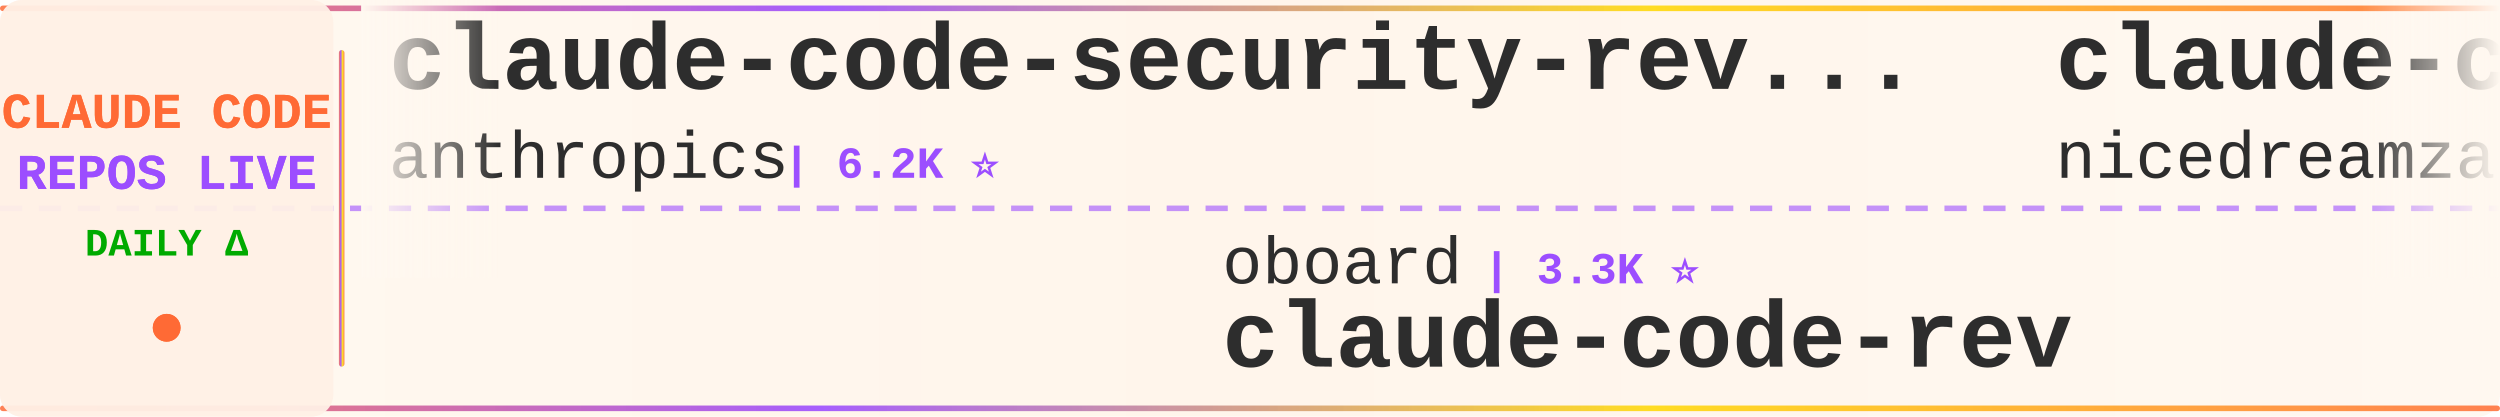
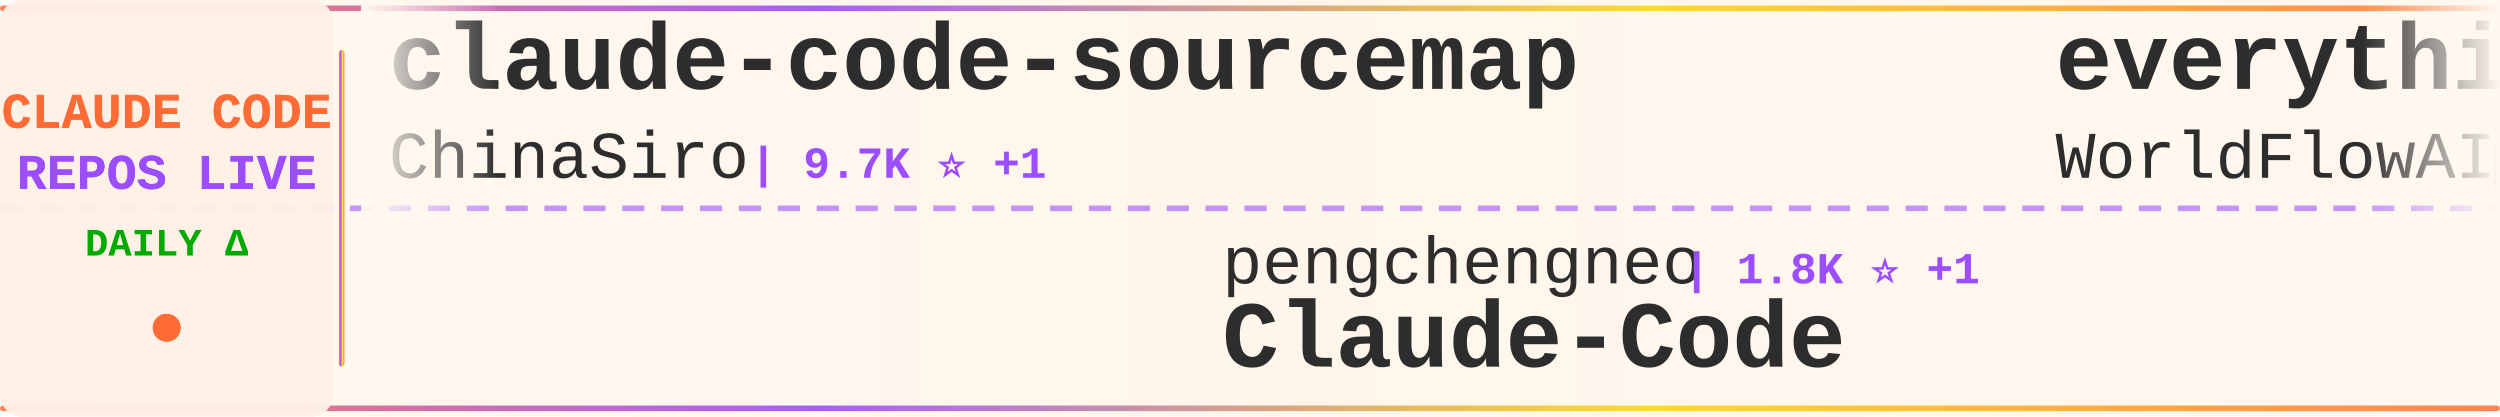
<svg xmlns="http://www.w3.org/2000/svg" width="900" height="150">
  <defs>
    <linearGradient id="tickerBg" x1="0%" y1="0%" x2="100%" y2="0%">
      <stop offset="0%" style="stop-color:#fff8f0;stop-opacity:0.98" />
      <stop offset="50%" style="stop-color:#fff5eb;stop-opacity:1" />
      <stop offset="100%" style="stop-color:#fff8f0;stop-opacity:0.98" />
    </linearGradient>
    <linearGradient id="borderGrad" x1="0%" y1="0%" x2="100%" y2="0%">
      <stop offset="0%" style="stop-color:#FF6B35;stop-opacity:0.85">
        <animate attributeName="stop-opacity" values="0.85;1;0.85" dur="2s" repeatCount="indefinite" />
      </stop>
      <stop offset="33%" style="stop-color:#9C4EFF;stop-opacity:0.9">
        <animate attributeName="stop-opacity" values="0.9;1;0.9" dur="2.2s" repeatCount="indefinite" />
      </stop>
      <stop offset="66%" style="stop-color:#FFD700;stop-opacity:0.85">
        <animate attributeName="stop-opacity" values="0.85;1;0.85" dur="1.8s" repeatCount="indefinite" />
      </stop>
      <stop offset="100%" style="stop-color:#FF6B35;stop-opacity:0.85">
        <animate attributeName="stop-opacity" values="0.85;1;0.85" dur="2s" repeatCount="indefinite" />
      </stop>
    </linearGradient>
    <filter id="textGlow">
      <feGaussianBlur stdDeviation="0.15" result="coloredBlur" />
      <feMerge>
        <feMergeNode in="coloredBlur" />
        <feMergeNode in="SourceGraphic" />
      </feMerge>
    </filter>
    <filter id="metricGlow">
      <feGaussianBlur stdDeviation="0.2" result="coloredBlur" />
      <feMerge>
        <feMergeNode in="coloredBlur" />
        <feMergeNode in="SourceGraphic" />
      </feMerge>
    </filter>
    <linearGradient id="leftFade" x1="0%" y1="0%" x2="100%" y2="0%">
      <stop offset="0%" style="stop-color:#fff8f0;stop-opacity:1" />
      <stop offset="100%" style="stop-color:#fff8f0;stop-opacity:0" />
    </linearGradient>
    <linearGradient id="rightFade" x1="0%" y1="0%" x2="100%" y2="0%">
      <stop offset="0%" style="stop-color:#fff8f0;stop-opacity:0" />
      <stop offset="100%" style="stop-color:#fff8f0;stop-opacity:1" />
    </linearGradient>
  </defs>
  <rect width="900" height="150" fill="url(#tickerBg)" rx="8" />
  <rect x="0" y="2" width="900" height="2" fill="url(#borderGrad)" rx="1" />
  <rect x="0" y="146" width="900" height="2" fill="url(#borderGrad)" rx="1" />
  <line x1="0" y1="75" x2="900" y2="75" stroke="#9C4EFF" stroke-width="2" stroke-dasharray="8 6" opacity="0.6" />
  <rect x="0" y="0" width="120" height="150" fill="#fff0e6" opacity="0.95" rx="8" />
  <text x="60" y="46" font-family="'Courier New', monospace" font-size="18" font-weight="bold" fill="#FF6B35" text-anchor="middle" filter="url(#textGlow)">
    CLAUDE CODE
  </text>
  <text x="60" y="68" font-family="'Courier New', monospace" font-size="18" font-weight="bold" fill="#9C4EFF" text-anchor="middle" filter="url(#textGlow)">
    REPOS LIVE
  </text>
  <text x="60" y="92" font-family="'Courier New', monospace" font-size="14" font-weight="bold" fill="#00aa00" text-anchor="middle">
    DAILY Δ
  </text>
  <circle cx="60" cy="118" r="5" fill="#FF6B35" filter="url(#metricGlow)">
    <animate attributeName="r" values="4;6;4" dur="1.5s" repeatCount="indefinite" />
    <animate attributeName="opacity" values="0.6;1;0.6" dur="1.5s" repeatCount="indefinite" />
  </circle>
  <rect x="122" y="18" width="2" height="114" fill="url(#borderGrad)" rx="1" />
  <clipPath id="tickerClip">
    <rect x="130" y="0" width="770" height="150" />
  </clipPath>
  <g clip-path="url(#tickerClip)">
    <g id="tickerItems">
      <animateTransform attributeName="transform" attributeType="XML" type="translate" from="0 0" to="-3000 0" dur="54s" repeatCount="indefinite" />
      <g transform="translate(0, 0)">
-         <text x="140" y="32" font-family="'Courier New', monospace" font-size="34" font-weight="bold" fill="#2d2d2d">claude-code-security-rev...</text>
-         <text x="140" y="64" font-family="'Courier New', monospace" font-size="24" font-weight="normal" fill="#2d2d2d" opacity="1.0">anthropics</text>
-         <text x="282" y="64" font-family="'Courier New', monospace" font-size="16" font-weight="bold" fill="#9C4EFF"> | 6.2K ⭐</text>
+         <text x="140" y="32" font-family="'Courier New', monospace" font-size="34" font-weight="bold" fill="#2d2d2d">claude-code-sourcemap</text>
+         <text x="140" y="64" font-family="'Courier New', monospace" font-size="24" font-weight="normal" fill="#2d2d2d" opacity="1.0">ChinaSiro</text>
+         <text x="270" y="64" font-family="'Courier New', monospace" font-size="16" font-weight="bold" fill="#9C4EFF"> | 9.7K ⭐ +1</text>
      </g>
      <g transform="translate(300, 0)">
+         <text x="140" y="102" font-family="'Courier New', monospace" font-size="24" font-weight="normal" fill="#2d2d2d" opacity="1.0">pengchengneo</text>
+         <text x="306" y="102" font-family="'Courier New', monospace" font-size="16" font-weight="bold" fill="#9C4EFF"> | 1.8K ⭐ +1</text>
+         <text x="140" y="132" font-family="'Courier New', monospace" font-size="34" font-weight="bold" fill="#2d2d2d">Claude-Code</text>
+       </g>
+       <g transform="translate(600, 0)">
+         <text x="140" y="32" font-family="'Courier New', monospace" font-size="34" font-weight="bold" fill="#2d2d2d">everything-claude-code</text>
+         <text x="140" y="64" font-family="'Courier New', monospace" font-size="24" font-weight="normal" fill="#2d2d2d" opacity="1.0">WorldFlowAI</text>
+         <text x="294" y="64" font-family="'Courier New', monospace" font-size="16" font-weight="bold" fill="#9C4EFF"> | 3.1K ⭐ +50</text>
+       </g>
+       <g transform="translate(900, 0)">
+         <text x="140" y="102" font-family="'Courier New', monospace" font-size="24" font-weight="normal" fill="#2d2d2d" opacity="1.0">krusemediallc</text>
+         <text x="318" y="102" font-family="'Courier New', monospace" font-size="16" font-weight="bold" fill="#9C4EFF"> | 1.5K ⭐</text>
+         <text x="140" y="132" font-family="'Courier New', monospace" font-size="34" font-weight="bold" fill="#2d2d2d">arcads-claude-code</text>
+       </g>
+       <g transform="translate(1200, 0)">
+         <text x="140" y="32" font-family="'Courier New', monospace" font-size="34" font-weight="bold" fill="#2d2d2d">claude-code-my-workflow</text>
+         <text x="140" y="64" font-family="'Courier New', monospace" font-size="24" font-weight="normal" fill="#2d2d2d" opacity="1.0">pedrohcgs</text>
+         <text x="270" y="64" font-family="'Courier New', monospace" font-size="16" font-weight="bold" fill="#9C4EFF"> | 1.6K ⭐ +1</text>
+       </g>
+       <g transform="translate(1500, 0)">
+         <text x="140" y="102" font-family="'Courier New', monospace" font-size="24" font-weight="normal" fill="#2d2d2d" opacity="1.0">asgeirtj</text>
+         <text x="258" y="102" font-family="'Courier New', monospace" font-size="16" font-weight="bold" fill="#9C4EFF"> | 67.4K ⭐ +36</text>
+         <text x="140" y="132" font-family="'Courier New', monospace" font-size="34" font-weight="bold" fill="#2d2d2d">system_prompts_leaks</text>
+       </g>
+       <g transform="translate(1800, 0)">
+         <text x="140" y="32" font-family="'Courier New', monospace" font-size="34" font-weight="bold" fill="#2d2d2d">how-claude-code-works</text>
+         <text x="140" y="64" font-family="'Courier New', monospace" font-size="24" font-weight="normal" fill="#2d2d2d" opacity="1.0">Windy3f3f3f3f</text>
+         <text x="318" y="64" font-family="'Courier New', monospace" font-size="16" font-weight="bold" fill="#9C4EFF"> | 3.6K ⭐ +4</text>
+       </g>
+       <g transform="translate(2100, 0)">
        <text x="140" y="102" font-family="'Courier New', monospace" font-size="24" font-weight="normal" fill="#2d2d2d" opacity="1.0">oboard</text>
        <text x="234" y="102" font-family="'Courier New', monospace" font-size="16" font-weight="bold" fill="#9C4EFF"> | 3.3K ⭐</text>
        <text x="140" y="132" font-family="'Courier New', monospace" font-size="34" font-weight="bold" fill="#2d2d2d">claude-code-rev</text>
      </g>
-       <g transform="translate(600, 0)">
-         <text x="140" y="32" font-family="'Courier New', monospace" font-size="34" font-weight="bold" fill="#2d2d2d">claude-code-local</text>
-         <text x="140" y="64" font-family="'Courier New', monospace" font-size="24" font-weight="normal" fill="#2d2d2d" opacity="1.0">nicedreamzapp</text>
-         <text x="318" y="64" font-family="'Courier New', monospace" font-size="16" font-weight="bold" fill="#9C4EFF"> | 3.3K ⭐</text>
-       </g>
-       <g transform="translate(900, 0)">
-         <text x="140" y="102" font-family="'Courier New', monospace" font-size="24" font-weight="normal" fill="#2d2d2d" opacity="1.0">andrew-kramer-inno</text>
-         <text x="378" y="102" font-family="'Courier New', monospace" font-size="16" font-weight="bold" fill="#9C4EFF"> | 596 ⭐</text>
-         <text x="140" y="132" font-family="'Courier New', monospace" font-size="34" font-weight="bold" fill="#2d2d2d">claude-code-source-build</text>
-       </g>
-       <g transform="translate(1200, 0)">
+       <g transform="translate(2400, 0)">
        <text x="140" y="32" font-family="'Courier New', monospace" font-size="34" font-weight="bold" fill="#2d2d2d">claude-code</text>
-         <text x="140" y="64" font-family="'Courier New', monospace" font-size="24" font-weight="normal" fill="#2d2d2d" opacity="1.0">Tinkeringg-Lab</text>
-         <text x="330" y="64" font-family="'Courier New', monospace" font-size="16" font-weight="bold" fill="#9C4EFF"> | 212 ⭐</text>
-       </g>
-       <g transform="translate(1500, 0)">
-         <text x="140" y="102" font-family="'Courier New', monospace" font-size="24" font-weight="normal" fill="#2d2d2d" opacity="1.0">Piebald-AI</text>
-         <text x="282" y="102" font-family="'Courier New', monospace" font-size="16" font-weight="bold" fill="#9C4EFF"> | 12.7K ⭐ +3</text>
-         <text x="140" y="132" font-family="'Courier New', monospace" font-size="34" font-weight="bold" fill="#2d2d2d">claude-code-system-promp...</text>
-       </g>
-       <g transform="translate(1800, 0)">
-         <text x="140" y="32" font-family="'Courier New', monospace" font-size="34" font-weight="bold" fill="#2d2d2d">claude-code-showcase</text>
-         <text x="140" y="64" font-family="'Courier New', monospace" font-size="24" font-weight="normal" fill="#2d2d2d" opacity="1.0">ChrisWiles</text>
-         <text x="282" y="64" font-family="'Courier New', monospace" font-size="16" font-weight="bold" fill="#9C4EFF"> | 6.1K ⭐</text>
-       </g>
-       <g transform="translate(2100, 0)">
-         <text x="140" y="102" font-family="'Courier New', monospace" font-size="24" font-weight="normal" fill="#2d2d2d" opacity="1.0">JrCx7scC</text>
-         <text x="258" y="102" font-family="'Courier New', monospace" font-size="16" font-weight="bold" fill="#9C4EFF"> | 376 ⭐</text>
-         <text x="140" y="132" font-family="'Courier New', monospace" font-size="34" font-weight="bold" fill="#2d2d2d">claude-code-source</text>
-       </g>
-       <g transform="translate(2400, 0)">
-         <text x="140" y="32" font-family="'Courier New', monospace" font-size="34" font-weight="bold" fill="#2d2d2d">Open-ClaudeCode</text>
-         <text x="140" y="64" font-family="'Courier New', monospace" font-size="24" font-weight="normal" fill="#2d2d2d" opacity="1.0">LING71671</text>
-         <text x="270" y="64" font-family="'Courier New', monospace" font-size="16" font-weight="bold" fill="#9C4EFF"> | 952 ⭐</text>
+         <text x="140" y="64" font-family="'Courier New', monospace" font-size="24" font-weight="normal" fill="#2d2d2d" opacity="1.0">VineeTagarwaL-code</text>
+         <text x="378" y="64" font-family="'Courier New', monospace" font-size="16" font-weight="bold" fill="#9C4EFF"> | 274 ⭐</text>
      </g>
      <g transform="translate(2700, 0)">
-         <text x="140" y="102" font-family="'Courier New', monospace" font-size="24" font-weight="normal" fill="#2d2d2d" opacity="1.0">KPR111</text>
-         <text x="234" y="102" font-family="'Courier New', monospace" font-size="16" font-weight="bold" fill="#9C4EFF"> | 18 ⭐</text>
+         <text x="140" y="102" font-family="'Courier New', monospace" font-size="24" font-weight="normal" fill="#2d2d2d" opacity="1.0">feiskyer</text>
+         <text x="258" y="102" font-family="'Courier New', monospace" font-size="16" font-weight="bold" fill="#9C4EFF"> | 1.7K ⭐</text>
+         <text x="140" y="132" font-family="'Courier New', monospace" font-size="34" font-weight="bold" fill="#2d2d2d">claude-code-settings</text>
+       </g>
+       <g transform="translate(3000, 0)">
+         <text x="140" y="32" font-family="'Courier New', monospace" font-size="34" font-weight="bold" fill="#2d2d2d">claude-code-sourcemap</text>
+         <text x="140" y="64" font-family="'Courier New', monospace" font-size="24" font-weight="normal" fill="#2d2d2d" opacity="1.0">ChinaSiro</text>
+         <text x="270" y="64" font-family="'Courier New', monospace" font-size="16" font-weight="bold" fill="#9C4EFF"> | 9.7K ⭐ +1</text>
+       </g>
+       <g transform="translate(3300, 0)">
+         <text x="140" y="102" font-family="'Courier New', monospace" font-size="24" font-weight="normal" fill="#2d2d2d" opacity="1.0">pengchengneo</text>
+         <text x="306" y="102" font-family="'Courier New', monospace" font-size="16" font-weight="bold" fill="#9C4EFF"> | 1.8K ⭐ +1</text>
        <text x="140" y="132" font-family="'Courier New', monospace" font-size="34" font-weight="bold" fill="#2d2d2d">Claude-Code</text>
      </g>
-       <g transform="translate(3000, 0)">
-         <text x="140" y="32" font-family="'Courier New', monospace" font-size="34" font-weight="bold" fill="#2d2d2d">claude-code-security-rev...</text>
-         <text x="140" y="64" font-family="'Courier New', monospace" font-size="24" font-weight="normal" fill="#2d2d2d" opacity="1.0">anthropics</text>
-         <text x="282" y="64" font-family="'Courier New', monospace" font-size="16" font-weight="bold" fill="#9C4EFF"> | 6.2K ⭐</text>
-       </g>
-       <g transform="translate(3300, 0)">
-         <text x="140" y="102" font-family="'Courier New', monospace" font-size="24" font-weight="normal" fill="#2d2d2d" opacity="1.0">oboard</text>
-         <text x="234" y="102" font-family="'Courier New', monospace" font-size="16" font-weight="bold" fill="#9C4EFF"> | 3.3K ⭐</text>
-         <text x="140" y="132" font-family="'Courier New', monospace" font-size="34" font-weight="bold" fill="#2d2d2d">claude-code-rev</text>
-       </g>
      <g transform="translate(3600, 0)">
-         <text x="140" y="32" font-family="'Courier New', monospace" font-size="34" font-weight="bold" fill="#2d2d2d">claude-code-local</text>
-         <text x="140" y="64" font-family="'Courier New', monospace" font-size="24" font-weight="normal" fill="#2d2d2d" opacity="1.0">nicedreamzapp</text>
-         <text x="318" y="64" font-family="'Courier New', monospace" font-size="16" font-weight="bold" fill="#9C4EFF"> | 3.3K ⭐</text>
+         <text x="140" y="32" font-family="'Courier New', monospace" font-size="34" font-weight="bold" fill="#2d2d2d">everything-claude-code</text>
+         <text x="140" y="64" font-family="'Courier New', monospace" font-size="24" font-weight="normal" fill="#2d2d2d" opacity="1.0">WorldFlowAI</text>
+         <text x="294" y="64" font-family="'Courier New', monospace" font-size="16" font-weight="bold" fill="#9C4EFF"> | 3.1K ⭐ +50</text>
      </g>
      <g transform="translate(3900, 0)">
-         <text x="140" y="102" font-family="'Courier New', monospace" font-size="24" font-weight="normal" fill="#2d2d2d" opacity="1.0">andrew-kramer-inno</text>
-         <text x="378" y="102" font-family="'Courier New', monospace" font-size="16" font-weight="bold" fill="#9C4EFF"> | 596 ⭐</text>
-         <text x="140" y="132" font-family="'Courier New', monospace" font-size="34" font-weight="bold" fill="#2d2d2d">claude-code-source-build</text>
+         <text x="140" y="102" font-family="'Courier New', monospace" font-size="24" font-weight="normal" fill="#2d2d2d" opacity="1.0">krusemediallc</text>
+         <text x="318" y="102" font-family="'Courier New', monospace" font-size="16" font-weight="bold" fill="#9C4EFF"> | 1.5K ⭐</text>
+         <text x="140" y="132" font-family="'Courier New', monospace" font-size="34" font-weight="bold" fill="#2d2d2d">arcads-claude-code</text>
      </g>
    </g>
  </g>
  <rect x="130" y="0" width="50" height="100" fill="url(#leftFade)" />
  <rect x="850" y="0" width="50" height="100" fill="url(#rightFade)" />
</svg>
